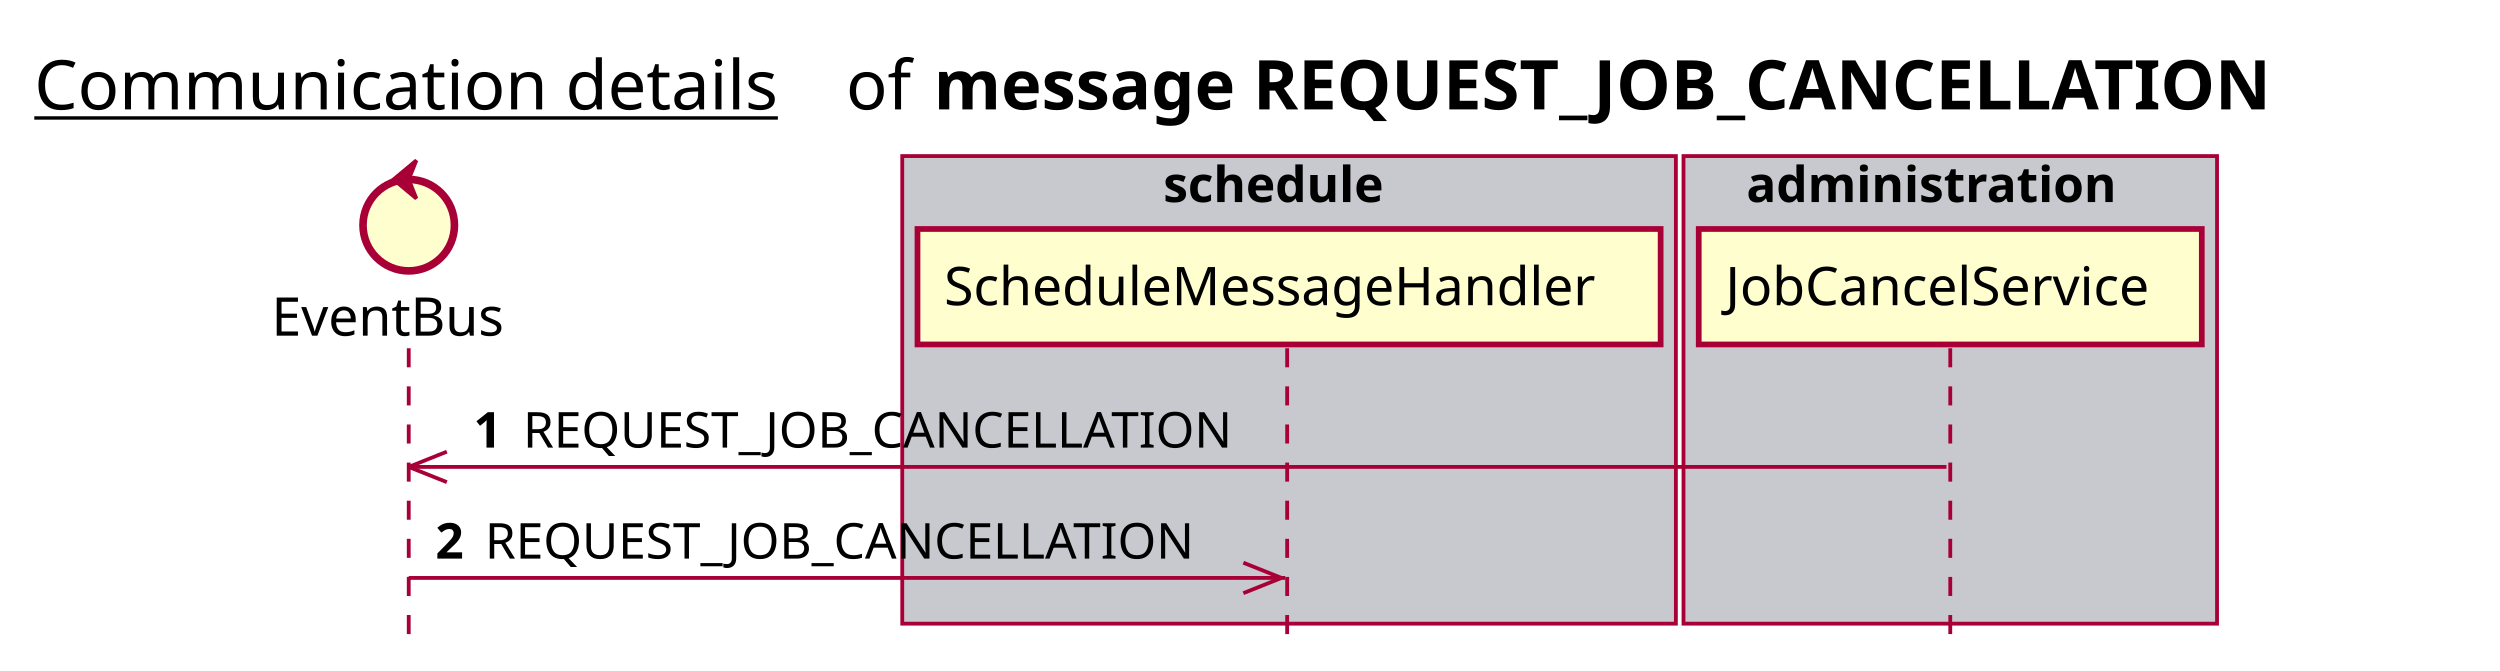
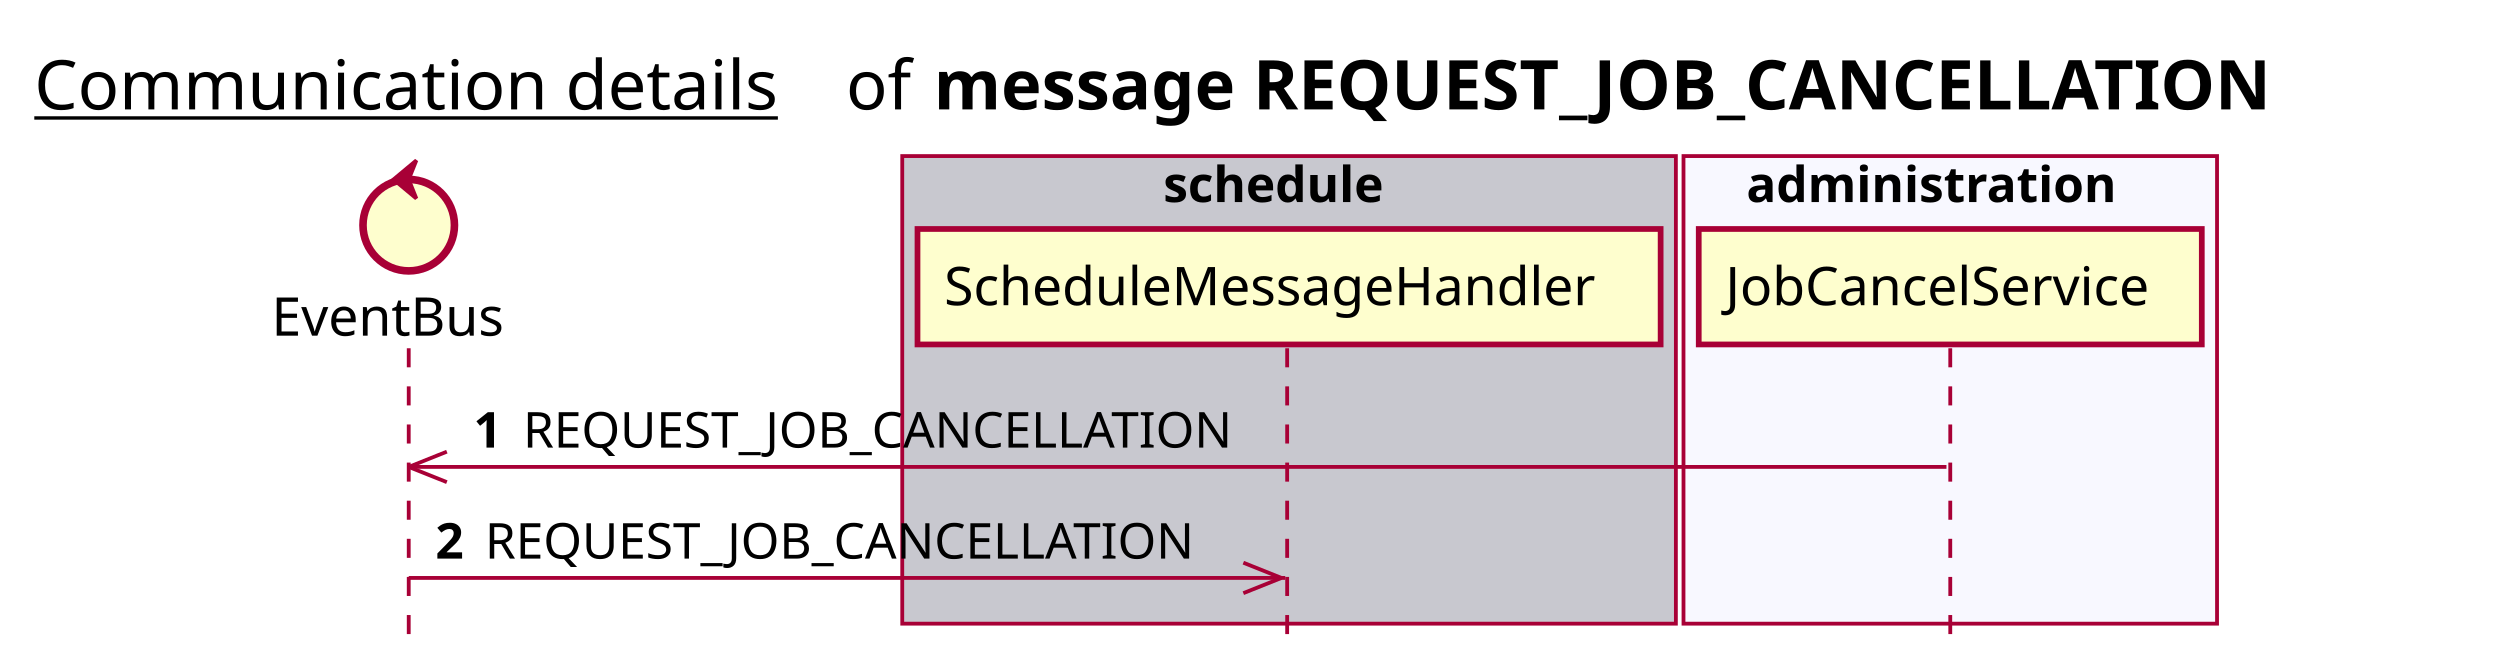
<svg xmlns="http://www.w3.org/2000/svg" contentScriptType="application/ecmascript" contentStyleType="text/css" height="176px" preserveAspectRatio="none" style="width:656px;height:176px;background:#FFFFFF;" version="1.1" viewBox="0 0 656 176" width="656px" zoomAndPan="magnify">
  <defs />
  <g>
    <text fill="#000000" font-family="sans-serif" font-size="18" lengthAdjust="spacing" text-decoration="underline" textLength="201" x="9" y="28.708">Communication details</text>
    <text fill="#000000" font-family="sans-serif" font-size="18" lengthAdjust="spacing" textLength="17" x="222" y="28.708">of</text>
    <text fill="#000000" font-family="sans-serif" font-size="18" font-weight="bold" lengthAdjust="spacing" textLength="395" x="245" y="28.708">message REQUEST_JOB_CANCELLATION</text>
    <rect fill="#C8C8CF" height="122.695" style="stroke:#A80036;stroke-width:1.0;" width="203" x="236.75" y="40.953" />
    <text fill="#000000" font-family="sans-serif" font-size="13" font-weight="bold" lengthAdjust="spacing" textLength="66" x="305.25" y="53.02">schedule</text>
-     <rect fill="#C8C8CF" height="122.695" style="stroke:#A80036;stroke-width:1.0;" width="140" x="441.75" y="40.953" />
+     <rect fill="#F8F8FF" height="122.695" style="stroke:#A80036;stroke-width:1.0;" width="140" x="441.75" y="40.953" />
    <text fill="#000000" font-family="sans-serif" font-size="13" font-weight="bold" lengthAdjust="spacing" textLength="107" x="458.25" y="53.02">administration</text>
    <line style="stroke:#A80036;stroke-width:1.0;stroke-dasharray:5.0,5.0;" x1="107.25" x2="107.25" y1="91.383" y2="169.648" />
    <line style="stroke:#A80036;stroke-width:1.0;stroke-dasharray:5.0,5.0;" x1="337.75" x2="337.75" y1="91.383" y2="169.648" />
    <line style="stroke:#A80036;stroke-width:1.0;stroke-dasharray:5.0,5.0;" x1="511.75" x2="511.75" y1="91.383" y2="169.648" />
    <text fill="#000000" font-family="sans-serif" font-size="14" lengthAdjust="spacing" textLength="66" x="71.25" y="88.081">EventBus</text>
    <ellipse cx="107.25" cy="59.086" fill="#FEFECE" rx="12" ry="12" style="stroke:#A80036;stroke-width:2.0;" />
    <polygon fill="#A80036" points="103.25,47.086,109.25,42.086,107.25,47.086,109.25,52.086,103.25,47.086" style="stroke:#A80036;stroke-width:1.0;" />
    <rect fill="#FEFECE" height="30.297" style="stroke:#A80036;stroke-width:1.5;" width="195" x="240.75" y="60.086" />
    <text fill="#000000" font-family="sans-serif" font-size="14" lengthAdjust="spacing" textLength="181" x="247.75" y="80.081">ScheduleMessageHandler</text>
    <rect fill="#FEFECE" height="30.297" style="stroke:#A80036;stroke-width:1.5;" width="132" x="445.75" y="60.086" />
    <text fill="#000000" font-family="sans-serif" font-size="14" lengthAdjust="spacing" textLength="118" x="452.75" y="80.081">JobCancelService</text>
    <line style="stroke:#A80036;stroke-width:1.0;" x1="107.25" x2="117.25" y1="122.516" y2="118.516" />
    <line style="stroke:#A80036;stroke-width:1.0;" x1="107.25" x2="117.25" y1="122.516" y2="126.516" />
    <line style="stroke:#A80036;stroke-width:1.0;" x1="107.25" x2="510.75" y1="122.516" y2="122.516" />
    <text fill="#000000" font-family="sans-serif" font-size="13" font-weight="bold" lengthAdjust="spacing" textLength="9" x="124.25" y="117.45">1</text>
    <text fill="#000000" font-family="sans-serif" font-size="13" lengthAdjust="spacing" textLength="194" x="137.25" y="117.45">REQUEST_JOB_CANCELLATION</text>
    <line style="stroke:#A80036;stroke-width:1.0;" x1="336.25" x2="326.25" y1="151.648" y2="147.648" />
    <line style="stroke:#A80036;stroke-width:1.0;" x1="336.25" x2="326.25" y1="151.648" y2="155.648" />
    <line style="stroke:#A80036;stroke-width:1.0;" x1="107.25" x2="337.25" y1="151.648" y2="151.648" />
    <text fill="#000000" font-family="sans-serif" font-size="13" font-weight="bold" lengthAdjust="spacing" textLength="9" x="114.25" y="146.583">2</text>
    <text fill="#000000" font-family="sans-serif" font-size="13" lengthAdjust="spacing" textLength="194" x="127.25" y="146.583">REQUEST_JOB_CANCELLATION</text>
  </g>
</svg>
